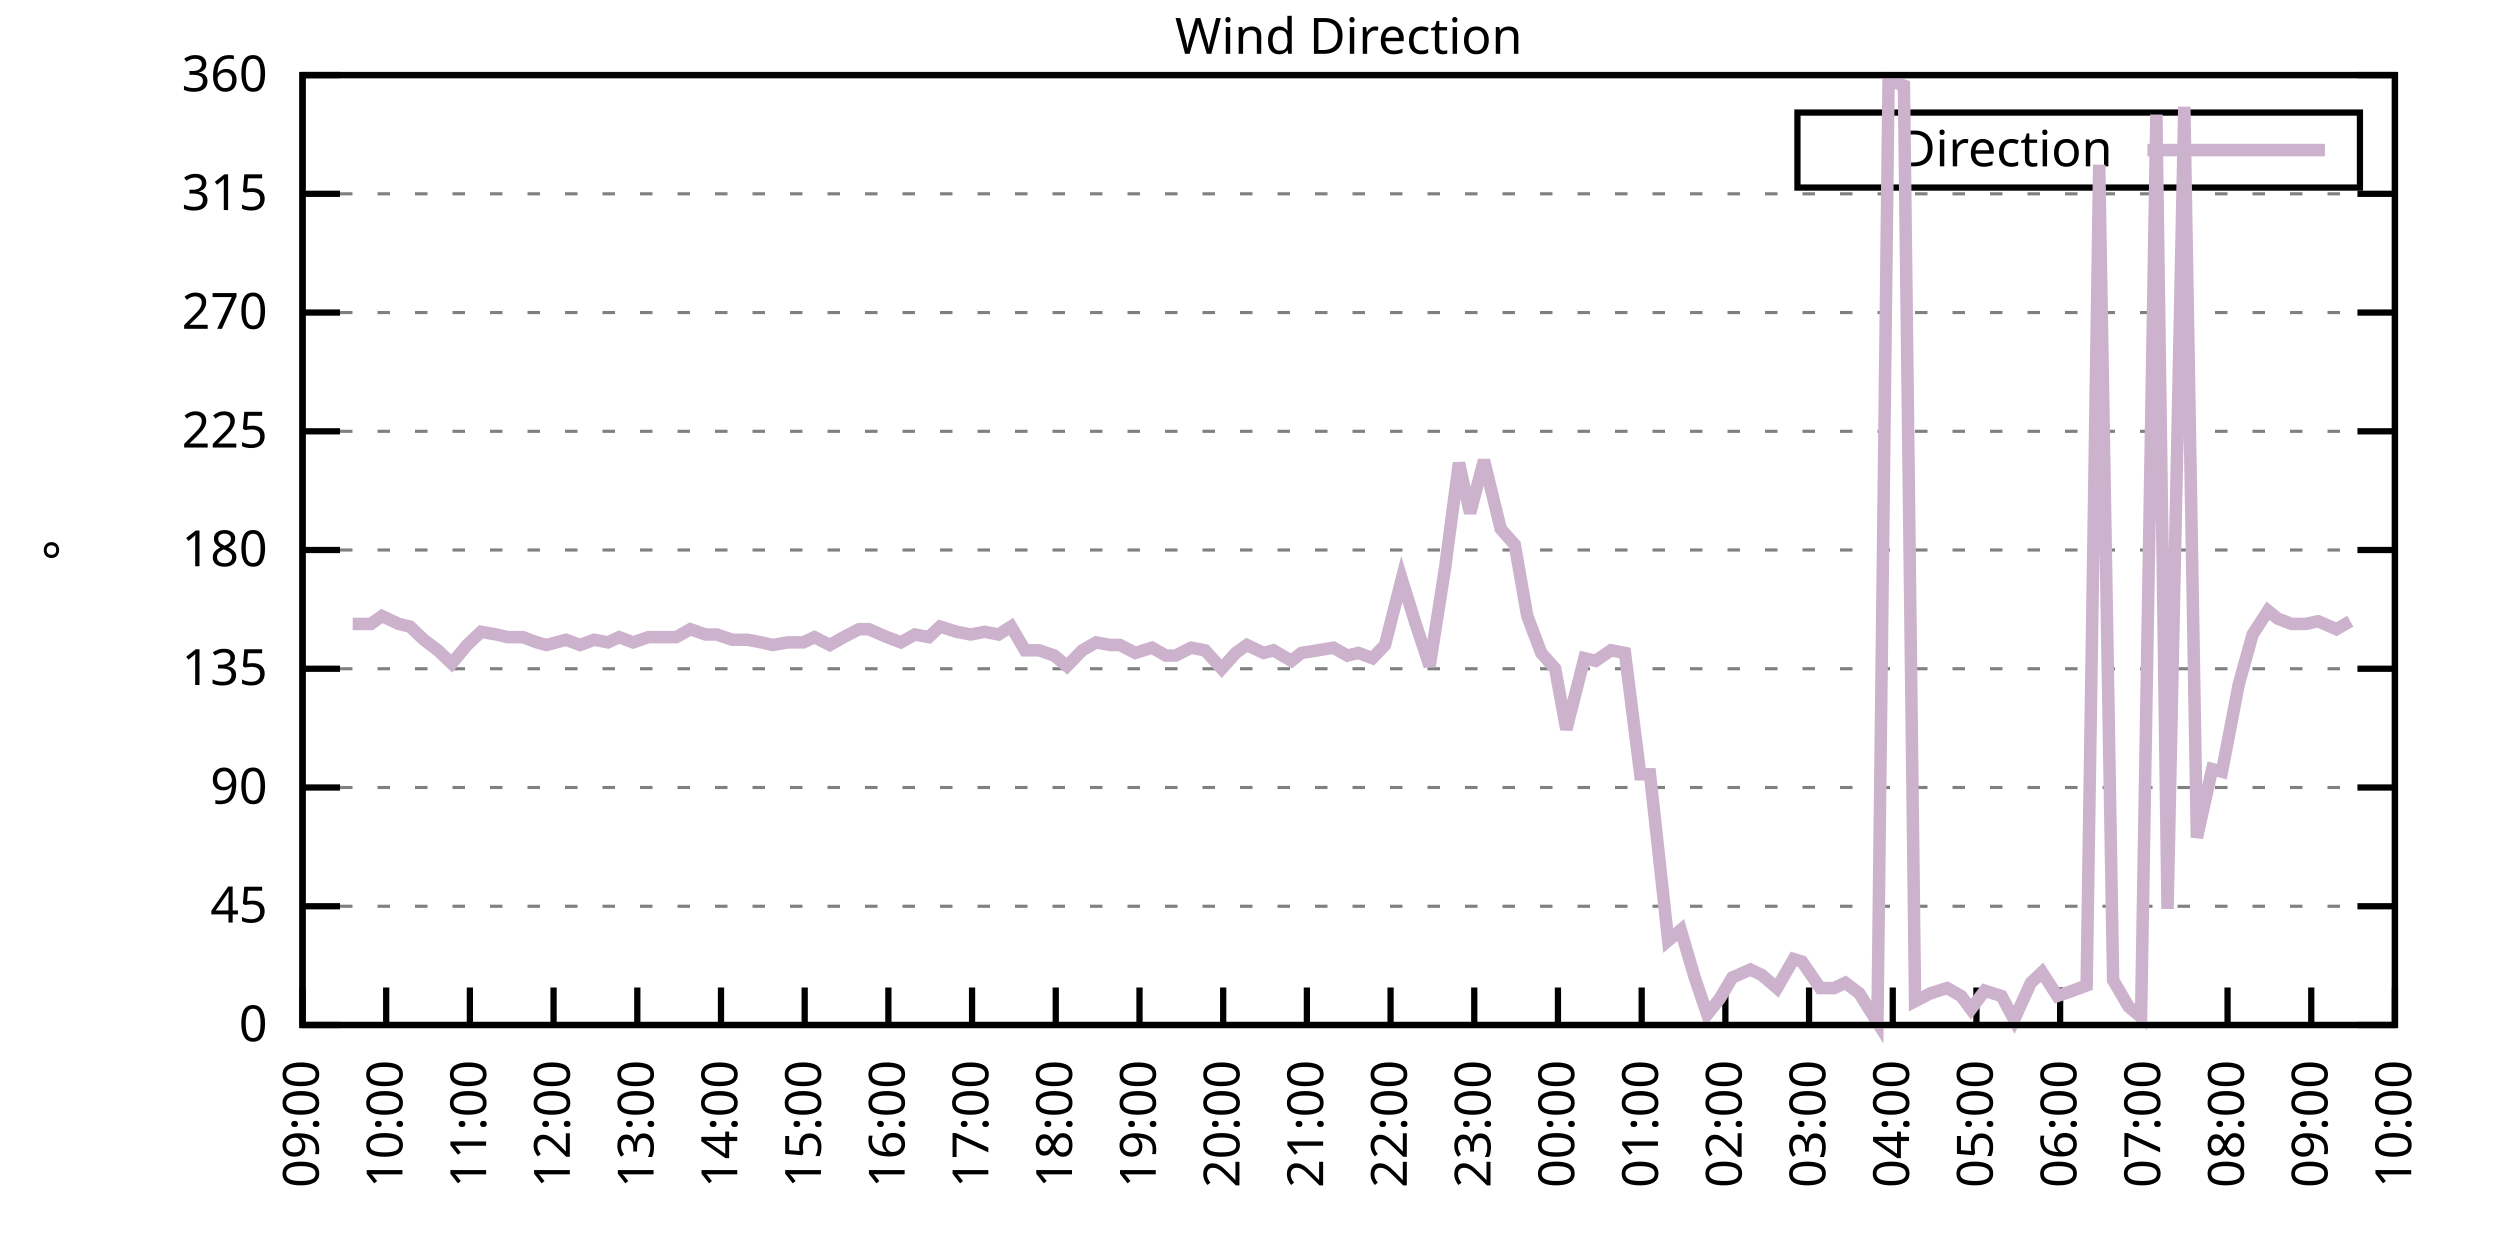
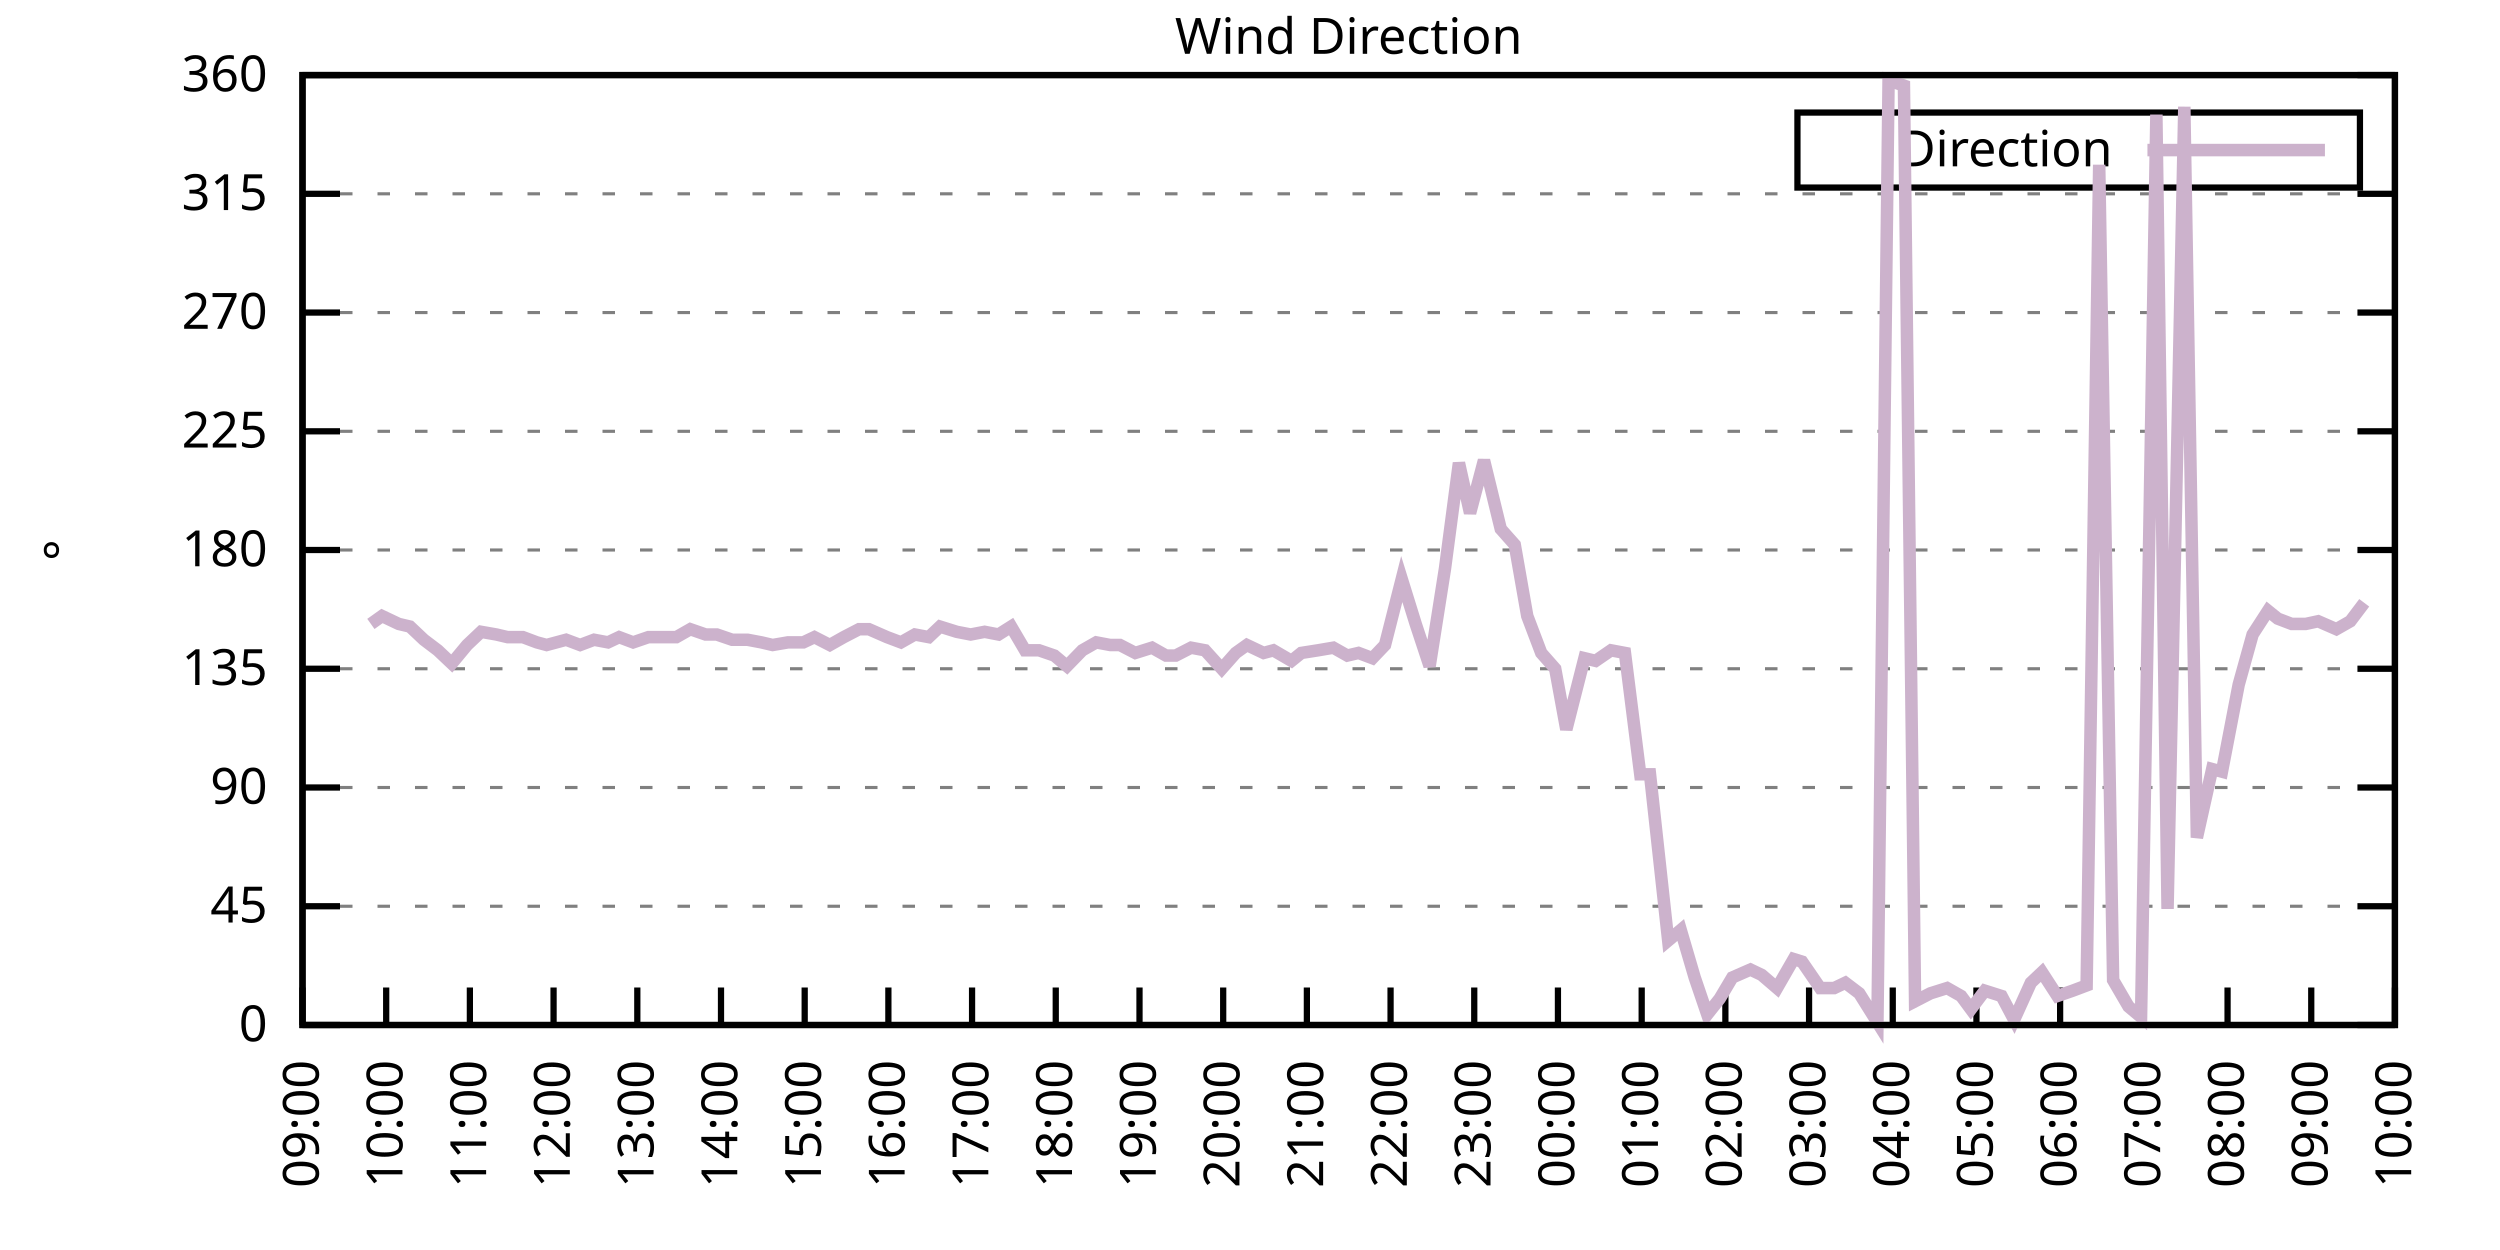
<svg xmlns="http://www.w3.org/2000/svg" xmlns:xlink="http://www.w3.org/1999/xlink" width="400" height="200" viewBox="0 0 400 200">
  <g id="gnuplot_canvas">
    <rect x="0" y="0" width="400" height="200" fill="none" />
    <defs>
      <circle id="gpDot" r="0.5" stroke-width="0.5" stroke="currentColor" />
      <path id="gpPt0" stroke-width="0.333" stroke="currentColor" d="M-1,0 h2 M0,-1 v2" />
      <path id="gpPt1" stroke-width="0.333" stroke="currentColor" d="M-1,-1 L1,1 M1,-1 L-1,1" />
      <path id="gpPt2" stroke-width="0.333" stroke="currentColor" d="M-1,0 L1,0 M0,-1 L0,1 M-1,-1 L1,1 M-1,1 L1,-1" />
      <rect id="gpPt3" stroke-width="0.333" stroke="currentColor" x="-1" y="-1" width="2" height="2" />
      <rect id="gpPt4" stroke-width="0.333" stroke="currentColor" fill="currentColor" x="-1" y="-1" width="2" height="2" />
      <circle id="gpPt5" stroke-width="0.333" stroke="currentColor" cx="0" cy="0" r="1" />
      <use xlink:href="#gpPt5" id="gpPt6" fill="currentColor" stroke="none" />
      <path id="gpPt7" stroke-width="0.333" stroke="currentColor" d="M0,-1.33 L-1.33,0.67 L1.33,0.67 z" />
      <use xlink:href="#gpPt7" id="gpPt8" fill="currentColor" stroke="none" />
      <use xlink:href="#gpPt7" id="gpPt9" stroke="currentColor" transform="rotate(180)" />
      <use xlink:href="#gpPt9" id="gpPt10" fill="currentColor" stroke="none" />
      <use xlink:href="#gpPt3" id="gpPt11" stroke="currentColor" transform="rotate(45)" />
      <use xlink:href="#gpPt11" id="gpPt12" fill="currentColor" stroke="none" />
      <path id="gpPt13" stroke-width="0.333" stroke="currentColor" d="M0,1.330 L1.265,0.411 L0.782,-1.067 L-0.782,-1.076 L-1.265,0.411 z" />
      <use xlink:href="#gpPt13" id="gpPt14" fill="currentColor" stroke="none" />
      <filter id="textbox" filterUnits="objectBoundingBox" x="0" y="0" height="1" width="1">
        <feFlood flood-color="white" flood-opacity="1" result="bgnd" />
        <feComposite in="SourceGraphic" in2="bgnd" operator="atop" />
      </filter>
      <filter id="greybox" filterUnits="objectBoundingBox" x="0" y="0" height="1" width="1">
        <feFlood flood-color="lightgrey" flood-opacity="1" result="grey" />
        <feComposite in="SourceGraphic" in2="grey" operator="atop" />
      </filter>
    </defs>
    <g fill="none" color="white" stroke="currentColor" stroke-width="1.00" stroke-linecap="butt" stroke-linejoin="miter">
</g>
    <g fill="none" color="black" stroke="currentColor" stroke-width="1.00" stroke-linecap="butt" stroke-linejoin="miter">
      <g stroke="none" shape-rendering="crispEdges">
        <polygon fill="rgb(255, 255, 255)" points="48.40,164.00 383.18,164.00 383.18,12.02 48.40,12.02 " />
      </g>
    </g>
    <g fill="none" color="black" stroke="currentColor" stroke-width="1.00" stroke-linecap="butt" stroke-linejoin="miter">
</g>
    <g fill="none" color="black" stroke="black" stroke-width="0.50" stroke-linecap="butt" stroke-linejoin="miter">
</g>
    <g fill="none" color="gray" stroke="currentColor" stroke-width="0.50" stroke-linecap="butt" stroke-linejoin="miter">
      <path stroke="gray" stroke-dasharray="2,4" class="gridline" d="M48.40,164.00 L383.19,164.00  " />
    </g>
    <g fill="none" color="gray" stroke="gray" stroke-width="1.00" stroke-linecap="butt" stroke-linejoin="miter">
</g>
    <g fill="none" color="black" stroke="currentColor" stroke-width="1.00" stroke-linecap="butt" stroke-linejoin="miter">
      <path stroke="black" d="M48.40,164.00 L54.40,164.00 M383.19,164.00 L377.19,164.00  " />
      <g transform="translate(42.80,166.60)" stroke="none" fill="black" font-family="Sans" font-size="8.00" text-anchor="end">
        <text>
          <tspan font-family="Sans"> 0</tspan>
        </text>
      </g>
    </g>
    <g fill="none" color="black" stroke="currentColor" stroke-width="1.00" stroke-linecap="butt" stroke-linejoin="miter">
</g>
    <g fill="none" color="black" stroke="black" stroke-width="0.50" stroke-linecap="butt" stroke-linejoin="miter">
</g>
    <g fill="none" color="gray" stroke="currentColor" stroke-width="0.50" stroke-linecap="butt" stroke-linejoin="miter">
      <path stroke="gray" stroke-dasharray="2,4" class="gridline" d="M48.40,145.00 L383.19,145.00  " />
    </g>
    <g fill="none" color="gray" stroke="gray" stroke-width="1.00" stroke-linecap="butt" stroke-linejoin="miter">
</g>
    <g fill="none" color="black" stroke="currentColor" stroke-width="1.00" stroke-linecap="butt" stroke-linejoin="miter">
      <path stroke="black" d="M48.40,145.00 L54.40,145.00 M383.19,145.00 L377.19,145.00  " />
      <g transform="translate(42.80,147.60)" stroke="none" fill="black" font-family="Sans" font-size="8.00" text-anchor="end">
        <text>
          <tspan font-family="Sans"> 45</tspan>
        </text>
      </g>
    </g>
    <g fill="none" color="black" stroke="currentColor" stroke-width="1.00" stroke-linecap="butt" stroke-linejoin="miter">
</g>
    <g fill="none" color="black" stroke="black" stroke-width="0.50" stroke-linecap="butt" stroke-linejoin="miter">
</g>
    <g fill="none" color="gray" stroke="currentColor" stroke-width="0.50" stroke-linecap="butt" stroke-linejoin="miter">
      <path stroke="gray" stroke-dasharray="2,4" class="gridline" d="M48.40,126.00 L383.19,126.00  " />
    </g>
    <g fill="none" color="gray" stroke="gray" stroke-width="1.00" stroke-linecap="butt" stroke-linejoin="miter">
</g>
    <g fill="none" color="black" stroke="currentColor" stroke-width="1.00" stroke-linecap="butt" stroke-linejoin="miter">
      <path stroke="black" d="M48.40,126.00 L54.40,126.00 M383.19,126.00 L377.19,126.00  " />
      <g transform="translate(42.80,128.60)" stroke="none" fill="black" font-family="Sans" font-size="8.00" text-anchor="end">
        <text>
          <tspan font-family="Sans"> 90</tspan>
        </text>
      </g>
    </g>
    <g fill="none" color="black" stroke="currentColor" stroke-width="1.00" stroke-linecap="butt" stroke-linejoin="miter">
</g>
    <g fill="none" color="black" stroke="black" stroke-width="0.50" stroke-linecap="butt" stroke-linejoin="miter">
</g>
    <g fill="none" color="gray" stroke="currentColor" stroke-width="0.50" stroke-linecap="butt" stroke-linejoin="miter">
      <path stroke="gray" stroke-dasharray="2,4" class="gridline" d="M48.40,107.00 L383.19,107.00  " />
    </g>
    <g fill="none" color="gray" stroke="gray" stroke-width="1.00" stroke-linecap="butt" stroke-linejoin="miter">
</g>
    <g fill="none" color="black" stroke="currentColor" stroke-width="1.00" stroke-linecap="butt" stroke-linejoin="miter">
      <path stroke="black" d="M48.40,107.00 L54.40,107.00 M383.19,107.00 L377.19,107.00  " />
      <g transform="translate(42.80,109.60)" stroke="none" fill="black" font-family="Sans" font-size="8.00" text-anchor="end">
        <text>
          <tspan font-family="Sans"> 135</tspan>
        </text>
      </g>
    </g>
    <g fill="none" color="black" stroke="currentColor" stroke-width="1.00" stroke-linecap="butt" stroke-linejoin="miter">
</g>
    <g fill="none" color="black" stroke="black" stroke-width="0.50" stroke-linecap="butt" stroke-linejoin="miter">
</g>
    <g fill="none" color="gray" stroke="currentColor" stroke-width="0.50" stroke-linecap="butt" stroke-linejoin="miter">
      <path stroke="gray" stroke-dasharray="2,4" class="gridline" d="M48.40,88.00 L383.19,88.00  " />
    </g>
    <g fill="none" color="gray" stroke="gray" stroke-width="1.00" stroke-linecap="butt" stroke-linejoin="miter">
</g>
    <g fill="none" color="black" stroke="currentColor" stroke-width="1.00" stroke-linecap="butt" stroke-linejoin="miter">
      <path stroke="black" d="M48.40,88.00 L54.40,88.00 M383.19,88.00 L377.19,88.00  " />
      <g transform="translate(42.80,90.60)" stroke="none" fill="black" font-family="Sans" font-size="8.00" text-anchor="end">
        <text>
          <tspan font-family="Sans"> 180</tspan>
        </text>
      </g>
    </g>
    <g fill="none" color="black" stroke="currentColor" stroke-width="1.00" stroke-linecap="butt" stroke-linejoin="miter">
</g>
    <g fill="none" color="black" stroke="black" stroke-width="0.50" stroke-linecap="butt" stroke-linejoin="miter">
</g>
    <g fill="none" color="gray" stroke="currentColor" stroke-width="0.50" stroke-linecap="butt" stroke-linejoin="miter">
      <path stroke="gray" stroke-dasharray="2,4" class="gridline" d="M48.40,69.01 L383.19,69.01  " />
    </g>
    <g fill="none" color="gray" stroke="gray" stroke-width="1.00" stroke-linecap="butt" stroke-linejoin="miter">
</g>
    <g fill="none" color="black" stroke="currentColor" stroke-width="1.00" stroke-linecap="butt" stroke-linejoin="miter">
      <path stroke="black" d="M48.40,69.01 L54.40,69.01 M383.19,69.01 L377.19,69.01  " />
      <g transform="translate(42.80,71.61)" stroke="none" fill="black" font-family="Sans" font-size="8.00" text-anchor="end">
        <text>
          <tspan font-family="Sans"> 225</tspan>
        </text>
      </g>
    </g>
    <g fill="none" color="black" stroke="currentColor" stroke-width="1.00" stroke-linecap="butt" stroke-linejoin="miter">
</g>
    <g fill="none" color="black" stroke="black" stroke-width="0.50" stroke-linecap="butt" stroke-linejoin="miter">
</g>
    <g fill="none" color="gray" stroke="currentColor" stroke-width="0.50" stroke-linecap="butt" stroke-linejoin="miter">
      <path stroke="gray" stroke-dasharray="2,4" class="gridline" d="M48.40,50.01 L383.19,50.01  " />
    </g>
    <g fill="none" color="gray" stroke="gray" stroke-width="1.00" stroke-linecap="butt" stroke-linejoin="miter">
</g>
    <g fill="none" color="black" stroke="currentColor" stroke-width="1.00" stroke-linecap="butt" stroke-linejoin="miter">
      <path stroke="black" d="M48.40,50.01 L54.40,50.01 M383.19,50.01 L377.19,50.01  " />
      <g transform="translate(42.80,52.61)" stroke="none" fill="black" font-family="Sans" font-size="8.00" text-anchor="end">
        <text>
          <tspan font-family="Sans"> 270</tspan>
        </text>
      </g>
    </g>
    <g fill="none" color="black" stroke="currentColor" stroke-width="1.00" stroke-linecap="butt" stroke-linejoin="miter">
</g>
    <g fill="none" color="black" stroke="black" stroke-width="0.50" stroke-linecap="butt" stroke-linejoin="miter">
</g>
    <g fill="none" color="gray" stroke="currentColor" stroke-width="0.50" stroke-linecap="butt" stroke-linejoin="miter">
      <path stroke="gray" stroke-dasharray="2,4" class="gridline" d="M48.40,31.01 L383.19,31.01  " />
    </g>
    <g fill="none" color="gray" stroke="gray" stroke-width="1.00" stroke-linecap="butt" stroke-linejoin="miter">
</g>
    <g fill="none" color="black" stroke="currentColor" stroke-width="1.00" stroke-linecap="butt" stroke-linejoin="miter">
      <path stroke="black" d="M48.40,31.01 L54.40,31.01 M383.19,31.01 L377.19,31.01  " />
      <g transform="translate(42.80,33.61)" stroke="none" fill="black" font-family="Sans" font-size="8.00" text-anchor="end">
        <text>
          <tspan font-family="Sans"> 315</tspan>
        </text>
      </g>
    </g>
    <g fill="none" color="black" stroke="currentColor" stroke-width="1.00" stroke-linecap="butt" stroke-linejoin="miter">
</g>
    <g fill="none" color="black" stroke="black" stroke-width="0.50" stroke-linecap="butt" stroke-linejoin="miter">
</g>
    <g fill="none" color="gray" stroke="currentColor" stroke-width="0.50" stroke-linecap="butt" stroke-linejoin="miter">
      <path stroke="gray" stroke-dasharray="2,4" class="gridline" d="M48.40,12.01 L383.19,12.01  " />
    </g>
    <g fill="none" color="gray" stroke="gray" stroke-width="1.00" stroke-linecap="butt" stroke-linejoin="miter">
</g>
    <g fill="none" color="black" stroke="currentColor" stroke-width="1.00" stroke-linecap="butt" stroke-linejoin="miter">
      <path stroke="black" d="M48.40,12.01 L54.40,12.01 M383.19,12.01 L377.19,12.01  " />
      <g transform="translate(42.80,14.61)" stroke="none" fill="black" font-family="Sans" font-size="8.00" text-anchor="end">
        <text>
          <tspan font-family="Sans"> 360</tspan>
        </text>
      </g>
    </g>
    <g fill="none" color="black" stroke="currentColor" stroke-width="1.00" stroke-linecap="butt" stroke-linejoin="miter">
      <path stroke="black" d="M48.40,164.00 L48.40,158.00  " />
      <g transform="translate(51.00,169.60) rotate(270.00)" stroke="none" fill="black" font-family="Sans" font-size="8.00" text-anchor="end">
        <text>
          <tspan font-family="Sans">09:00</tspan>
        </text>
      </g>
    </g>
    <g fill="none" color="black" stroke="currentColor" stroke-width="1.00" stroke-linecap="butt" stroke-linejoin="miter">
      <path stroke="black" d="M61.79,164.00 L61.79,158.00  " />
      <g transform="translate(64.39,169.60) rotate(270.00)" stroke="none" fill="black" font-family="Sans" font-size="8.00" text-anchor="end">
        <text>
          <tspan font-family="Sans">10:00</tspan>
        </text>
      </g>
    </g>
    <g fill="none" color="black" stroke="currentColor" stroke-width="1.00" stroke-linecap="butt" stroke-linejoin="miter">
      <path stroke="black" d="M75.18,164.00 L75.18,158.00  " />
      <g transform="translate(77.78,169.60) rotate(270.00)" stroke="none" fill="black" font-family="Sans" font-size="8.00" text-anchor="end">
        <text>
          <tspan font-family="Sans">11:00</tspan>
        </text>
      </g>
    </g>
    <g fill="none" color="black" stroke="currentColor" stroke-width="1.00" stroke-linecap="butt" stroke-linejoin="miter">
      <path stroke="black" d="M88.57,164.00 L88.57,158.00  " />
      <g transform="translate(91.17,169.60) rotate(270.00)" stroke="none" fill="black" font-family="Sans" font-size="8.00" text-anchor="end">
        <text>
          <tspan font-family="Sans">12:00</tspan>
        </text>
      </g>
    </g>
    <g fill="none" color="black" stroke="currentColor" stroke-width="1.00" stroke-linecap="butt" stroke-linejoin="miter">
      <path stroke="black" d="M101.97,164.00 L101.97,158.00  " />
      <g transform="translate(104.57,169.60) rotate(270.00)" stroke="none" fill="black" font-family="Sans" font-size="8.00" text-anchor="end">
        <text>
          <tspan font-family="Sans">13:00</tspan>
        </text>
      </g>
    </g>
    <g fill="none" color="black" stroke="currentColor" stroke-width="1.00" stroke-linecap="butt" stroke-linejoin="miter">
      <path stroke="black" d="M115.36,164.00 L115.36,158.00  " />
      <g transform="translate(117.96,169.60) rotate(270.00)" stroke="none" fill="black" font-family="Sans" font-size="8.00" text-anchor="end">
        <text>
          <tspan font-family="Sans">14:00</tspan>
        </text>
      </g>
    </g>
    <g fill="none" color="black" stroke="currentColor" stroke-width="1.00" stroke-linecap="butt" stroke-linejoin="miter">
      <path stroke="black" d="M128.75,164.00 L128.75,158.00  " />
      <g transform="translate(131.35,169.60) rotate(270.00)" stroke="none" fill="black" font-family="Sans" font-size="8.00" text-anchor="end">
        <text>
          <tspan font-family="Sans">15:00</tspan>
        </text>
      </g>
    </g>
    <g fill="none" color="black" stroke="currentColor" stroke-width="1.00" stroke-linecap="butt" stroke-linejoin="miter">
      <path stroke="black" d="M142.14,164.00 L142.14,158.00  " />
      <g transform="translate(144.74,169.60) rotate(270.00)" stroke="none" fill="black" font-family="Sans" font-size="8.00" text-anchor="end">
        <text>
          <tspan font-family="Sans">16:00</tspan>
        </text>
      </g>
    </g>
    <g fill="none" color="black" stroke="currentColor" stroke-width="1.00" stroke-linecap="butt" stroke-linejoin="miter">
      <path stroke="black" d="M155.53,164.00 L155.53,158.00  " />
      <g transform="translate(158.13,169.60) rotate(270.00)" stroke="none" fill="black" font-family="Sans" font-size="8.00" text-anchor="end">
        <text>
          <tspan font-family="Sans">17:00</tspan>
        </text>
      </g>
    </g>
    <g fill="none" color="black" stroke="currentColor" stroke-width="1.00" stroke-linecap="butt" stroke-linejoin="miter">
      <path stroke="black" d="M168.92,164.00 L168.92,158.00  " />
      <g transform="translate(171.52,169.60) rotate(270.00)" stroke="none" fill="black" font-family="Sans" font-size="8.00" text-anchor="end">
        <text>
          <tspan font-family="Sans">18:00</tspan>
        </text>
      </g>
    </g>
    <g fill="none" color="black" stroke="currentColor" stroke-width="1.00" stroke-linecap="butt" stroke-linejoin="miter">
      <path stroke="black" d="M182.32,164.00 L182.32,158.00  " />
      <g transform="translate(184.92,169.60) rotate(270.00)" stroke="none" fill="black" font-family="Sans" font-size="8.00" text-anchor="end">
        <text>
          <tspan font-family="Sans">19:00</tspan>
        </text>
      </g>
    </g>
    <g fill="none" color="black" stroke="currentColor" stroke-width="1.00" stroke-linecap="butt" stroke-linejoin="miter">
      <path stroke="black" d="M195.71,164.00 L195.71,158.00  " />
      <g transform="translate(198.31,169.60) rotate(270.00)" stroke="none" fill="black" font-family="Sans" font-size="8.00" text-anchor="end">
        <text>
          <tspan font-family="Sans">20:00</tspan>
        </text>
      </g>
    </g>
    <g fill="none" color="black" stroke="currentColor" stroke-width="1.00" stroke-linecap="butt" stroke-linejoin="miter">
      <path stroke="black" d="M209.10,164.00 L209.10,158.00  " />
      <g transform="translate(211.70,169.60) rotate(270.00)" stroke="none" fill="black" font-family="Sans" font-size="8.00" text-anchor="end">
        <text>
          <tspan font-family="Sans">21:00</tspan>
        </text>
      </g>
    </g>
    <g fill="none" color="black" stroke="currentColor" stroke-width="1.00" stroke-linecap="butt" stroke-linejoin="miter">
      <path stroke="black" d="M222.49,164.00 L222.49,158.00  " />
      <g transform="translate(225.09,169.60) rotate(270.00)" stroke="none" fill="black" font-family="Sans" font-size="8.00" text-anchor="end">
        <text>
          <tspan font-family="Sans">22:00</tspan>
        </text>
      </g>
    </g>
    <g fill="none" color="black" stroke="currentColor" stroke-width="1.00" stroke-linecap="butt" stroke-linejoin="miter">
      <path stroke="black" d="M235.88,164.00 L235.88,158.00  " />
      <g transform="translate(238.48,169.60) rotate(270.00)" stroke="none" fill="black" font-family="Sans" font-size="8.00" text-anchor="end">
        <text>
          <tspan font-family="Sans">23:00</tspan>
        </text>
      </g>
    </g>
    <g fill="none" color="black" stroke="currentColor" stroke-width="1.00" stroke-linecap="butt" stroke-linejoin="miter">
      <path stroke="black" d="M249.27,164.00 L249.27,158.00  " />
      <g transform="translate(251.87,169.60) rotate(270.00)" stroke="none" fill="black" font-family="Sans" font-size="8.00" text-anchor="end">
        <text>
          <tspan font-family="Sans">00:00</tspan>
        </text>
      </g>
    </g>
    <g fill="none" color="black" stroke="currentColor" stroke-width="1.00" stroke-linecap="butt" stroke-linejoin="miter">
      <path stroke="black" d="M262.67,164.00 L262.67,158.00  " />
      <g transform="translate(265.27,169.60) rotate(270.00)" stroke="none" fill="black" font-family="Sans" font-size="8.00" text-anchor="end">
        <text>
          <tspan font-family="Sans">01:00</tspan>
        </text>
      </g>
    </g>
    <g fill="none" color="black" stroke="currentColor" stroke-width="1.00" stroke-linecap="butt" stroke-linejoin="miter">
      <path stroke="black" d="M276.06,164.00 L276.06,158.00  " />
      <g transform="translate(278.66,169.60) rotate(270.00)" stroke="none" fill="black" font-family="Sans" font-size="8.00" text-anchor="end">
        <text>
          <tspan font-family="Sans">02:00</tspan>
        </text>
      </g>
    </g>
    <g fill="none" color="black" stroke="currentColor" stroke-width="1.00" stroke-linecap="butt" stroke-linejoin="miter">
      <path stroke="black" d="M289.45,164.00 L289.45,158.00  " />
      <g transform="translate(292.05,169.60) rotate(270.00)" stroke="none" fill="black" font-family="Sans" font-size="8.00" text-anchor="end">
        <text>
          <tspan font-family="Sans">03:00</tspan>
        </text>
      </g>
    </g>
    <g fill="none" color="black" stroke="currentColor" stroke-width="1.00" stroke-linecap="butt" stroke-linejoin="miter">
      <path stroke="black" d="M302.84,164.00 L302.84,158.00  " />
      <g transform="translate(305.44,169.60) rotate(270.00)" stroke="none" fill="black" font-family="Sans" font-size="8.00" text-anchor="end">
        <text>
          <tspan font-family="Sans">04:00</tspan>
        </text>
      </g>
    </g>
    <g fill="none" color="black" stroke="currentColor" stroke-width="1.00" stroke-linecap="butt" stroke-linejoin="miter">
      <path stroke="black" d="M316.23,164.00 L316.23,158.00  " />
      <g transform="translate(318.83,169.60) rotate(270.00)" stroke="none" fill="black" font-family="Sans" font-size="8.00" text-anchor="end">
        <text>
          <tspan font-family="Sans">05:00</tspan>
        </text>
      </g>
    </g>
    <g fill="none" color="black" stroke="currentColor" stroke-width="1.00" stroke-linecap="butt" stroke-linejoin="miter">
      <path stroke="black" d="M329.62,164.00 L329.62,158.00  " />
      <g transform="translate(332.22,169.60) rotate(270.00)" stroke="none" fill="black" font-family="Sans" font-size="8.00" text-anchor="end">
        <text>
          <tspan font-family="Sans">06:00</tspan>
        </text>
      </g>
    </g>
    <g fill="none" color="black" stroke="currentColor" stroke-width="1.00" stroke-linecap="butt" stroke-linejoin="miter">
      <path stroke="black" d="M343.02,164.00 L343.02,158.00  " />
      <g transform="translate(345.62,169.60) rotate(270.00)" stroke="none" fill="black" font-family="Sans" font-size="8.00" text-anchor="end">
        <text>
          <tspan font-family="Sans">07:00</tspan>
        </text>
      </g>
    </g>
    <g fill="none" color="black" stroke="currentColor" stroke-width="1.00" stroke-linecap="butt" stroke-linejoin="miter">
      <path stroke="black" d="M356.41,164.00 L356.41,158.00  " />
      <g transform="translate(359.01,169.60) rotate(270.00)" stroke="none" fill="black" font-family="Sans" font-size="8.00" text-anchor="end">
        <text>
          <tspan font-family="Sans">08:00</tspan>
        </text>
      </g>
    </g>
    <g fill="none" color="black" stroke="currentColor" stroke-width="1.00" stroke-linecap="butt" stroke-linejoin="miter">
      <path stroke="black" d="M369.80,164.00 L369.80,158.00  " />
      <g transform="translate(372.40,169.60) rotate(270.00)" stroke="none" fill="black" font-family="Sans" font-size="8.00" text-anchor="end">
        <text>
          <tspan font-family="Sans">09:00</tspan>
        </text>
      </g>
    </g>
    <g fill="none" color="black" stroke="currentColor" stroke-width="1.00" stroke-linecap="butt" stroke-linejoin="miter">
      <path stroke="black" d="M383.19,164.00 L383.19,158.00  " />
      <g transform="translate(385.79,169.60) rotate(270.00)" stroke="none" fill="black" font-family="Sans" font-size="8.00" text-anchor="end">
        <text>
          <tspan font-family="Sans">10:00</tspan>
        </text>
      </g>
    </g>
    <g fill="none" color="black" stroke="currentColor" stroke-width="1.00" stroke-linecap="butt" stroke-linejoin="miter">
</g>
    <g fill="none" color="black" stroke="currentColor" stroke-width="1.00" stroke-linecap="butt" stroke-linejoin="miter">
      <path stroke="black" d="M48.40,12.01 L48.40,164.00 L383.19,164.00 L383.19,12.01 L48.40,12.01 Z  " />
    </g>
    <g fill="none" color="black" stroke="currentColor" stroke-width="1.00" stroke-linecap="butt" stroke-linejoin="miter">
</g>
    <g fill="none" color="black" stroke="currentColor" stroke-width="1.00" stroke-linecap="butt" stroke-linejoin="miter">
      <path stroke="black" d="M287.59,30.01 L287.59,18.01 L377.59,18.01 L377.59,30.01 L287.59,30.01 Z  " />
    </g>
    <g id="Wind_direction_plot_1">
      <g fill="none" color="white" stroke="black" stroke-width="2.00" stroke-linecap="butt" stroke-linejoin="miter">
</g>
      <g fill="none" color="black" stroke="currentColor" stroke-width="2.00" stroke-linecap="butt" stroke-linejoin="miter">
        <g transform="translate(337.99,26.61)" stroke="none" fill="black" font-family="Sans" font-size="8.00" text-anchor="end">
          <text>
            <tspan font-family="Sans">Direction</tspan>
          </text>
        </g>
      </g>
      <g fill="none" color="black" stroke="currentColor" stroke-width="2.00" stroke-linecap="butt" stroke-linejoin="miter">
-         <path stroke="rgb(204, 178, 204)" d="M343.59,24.01 L371.99,24.01 M56.43,99.83 L59.34,99.83 L61.12,98.56 L63.80,99.83 L65.59,100.25 L67.82,102.36   L70.05,104.05 L72.28,106.16 L74.74,103.20 L76.97,101.09 L79.42,101.52 L81.21,101.94 L83.66,101.94 L85.90,102.78   L87.46,103.20 L90.58,102.36 L92.82,103.20 L95.05,102.36 L97.28,102.78 L99.06,101.94 L101.30,102.78 L103.75,101.94   L105.54,101.94 L108.22,101.94 L110.45,100.67 L112.90,101.52 L114.69,101.52 L117.14,102.36 L119.60,102.36 L121.83,102.78   L123.62,103.20 L126.07,102.78 L128.53,102.78 L130.31,101.94 L132.77,103.20 L135.00,101.94 L137.45,100.67 L139.02,100.67   L141.92,101.94 L144.15,102.78 L146.38,101.52 L148.61,101.94 L150.40,100.25 L153.08,101.09 L155.31,101.52 L157.54,101.09   L159.77,101.52 L161.78,100.25 L164.01,104.05 L166.25,104.05 L168.70,104.89 L170.71,106.58 L173.17,104.05 L175.40,102.78   L177.63,103.20 L179.19,103.20 L181.65,104.47 L184.32,103.63 L186.56,104.89 L188.12,104.89 L190.57,103.63 L192.81,104.05   L195.48,107.00 L197.72,104.47 L199.50,103.20 L202.18,104.47 L203.74,104.05 L206.64,105.74 L208.21,104.47 L210.88,104.05   L213.34,103.63 L215.57,104.89 L217.36,104.47 L219.59,105.31 L221.60,103.20 L224.28,92.65 L226.51,99.83 L228.74,106.58   L231.20,90.96 L233.43,74.07 L235.21,82.09 L237.44,73.65 L240.12,84.63 L242.36,87.16 L244.36,98.56 L246.60,104.47   L248.83,107.00 L250.61,116.71 L253.51,105.31 L255.30,105.74 L257.76,104.05 L259.99,104.47 L262.44,123.89 L264.00,123.89   L266.91,150.49 L268.92,148.80 L271.15,156.40 L273.16,162.31 L275.16,159.78 L277.17,156.40 L280.07,155.13 L281.86,155.98   L284.32,158.09 L286.99,153.45 L288.33,153.87 L291.23,158.09 L293.47,158.09 L295.25,157.24 L297.48,158.93 L300.39,163.58   L302.17,12.85 L304.63,13.70 L306.41,160.20 L308.87,158.93 L311.54,158.09 L313.78,159.36 L315.34,161.47 L317.57,158.51   L320.25,159.36 L322.26,163.16 L324.94,157.24 L326.72,155.56 L329.18,159.36 L331.63,158.51 L333.86,157.67 L335.87,26.36   L338.10,156.82 L340.56,161.04 L342.57,162.73 L345.02,18.34 L346.81,145.42 L349.49,17.08 L351.50,134.02 L353.95,123.05   L355.51,123.47 L358.19,109.54 L360.42,101.52 L362.88,97.72 L364.44,98.98 L366.67,99.83 L368.91,99.83 L370.91,99.40   L373.82,100.67 L376.05,99.40  " />
+         <path stroke="rgb(204, 178, 204)" d="M343.59,24.01 L371.99,24.01 M59.34,99.83 L61.12,98.56 L63.80,99.83 L65.59,100.25 L67.82,102.36 L70.05,104.05   L72.28,106.16 L74.74,103.20 L76.97,101.09 L79.42,101.52 L81.21,101.94 L83.66,101.94 L85.90,102.78 L87.46,103.20   L90.58,102.36 L92.82,103.20 L95.05,102.36 L97.28,102.78 L99.06,101.94 L101.30,102.78 L103.75,101.94 L105.54,101.94   L108.22,101.94 L110.45,100.67 L112.90,101.52 L114.69,101.52 L117.14,102.36 L119.60,102.36 L121.83,102.78 L123.62,103.20   L126.07,102.78 L128.53,102.78 L130.31,101.94 L132.77,103.20 L135.00,101.94 L137.45,100.67 L139.02,100.67 L141.92,101.94   L144.15,102.78 L146.38,101.52 L148.61,101.94 L150.40,100.25 L153.08,101.09 L155.31,101.52 L157.54,101.09 L159.77,101.52   L161.78,100.25 L164.01,104.05 L166.25,104.05 L168.70,104.89 L170.71,106.58 L173.17,104.05 L175.40,102.78 L177.63,103.20   L179.19,103.20 L181.65,104.47 L184.32,103.63 L186.56,104.89 L188.12,104.89 L190.57,103.63 L192.81,104.05 L195.48,107.00   L197.72,104.47 L199.50,103.20 L202.18,104.47 L203.74,104.05 L206.64,105.74 L208.21,104.47 L210.88,104.05 L213.34,103.63   L215.57,104.89 L217.36,104.47 L219.59,105.31 L221.60,103.20 L224.28,92.65 L226.51,99.83 L228.74,106.58 L231.20,90.96   L233.43,74.07 L235.21,82.09 L237.44,73.65 L240.12,84.63 L242.36,87.16 L244.36,98.56 L246.60,104.47 L248.83,107.00   L250.61,116.71 L253.51,105.31 L255.30,105.74 L257.76,104.05 L259.99,104.47 L262.44,123.89 L264.00,123.89 L266.91,150.49   L268.92,148.80 L271.15,156.40 L273.16,162.31 L275.16,159.78 L277.17,156.40 L280.07,155.13 L281.86,155.98 L284.32,158.09   L286.99,153.45 L288.33,153.87 L291.23,158.09 L293.47,158.09 L295.25,157.24 L297.48,158.93 L300.39,163.58 L302.17,12.85   L304.63,13.70 L306.41,160.20 L308.87,158.93 L311.54,158.09 L313.78,159.36 L315.34,161.47 L317.57,158.51 L320.25,159.36   L322.26,163.16 L324.94,157.24 L326.72,155.56 L329.18,159.36 L331.63,158.51 L333.86,157.67 L335.87,26.36 L338.10,156.82   L340.56,161.04 L342.57,162.73 L345.02,18.34 L346.81,145.42 L349.49,17.08 L351.50,134.02 L353.95,123.05 L355.51,123.47   L358.19,109.54 L360.42,101.52 L362.88,97.72 L364.44,98.98 L366.67,99.83 L368.91,99.83 L370.91,99.40 L373.82,100.67   L376.05,99.40 L378.28,96.45  " />
      </g>
    </g>
    <g fill="none" color="black" stroke="currentColor" stroke-width="2.00" stroke-linecap="butt" stroke-linejoin="miter">
</g>
    <g fill="none" color="black" stroke="black" stroke-width="1.00" stroke-linecap="butt" stroke-linejoin="miter">
</g>
    <g fill="none" color="black" stroke="currentColor" stroke-width="1.00" stroke-linecap="butt" stroke-linejoin="miter">
      <path stroke="black" d="M48.40,12.01 L48.40,164.00 L383.19,164.00 L383.19,12.01 L48.40,12.01 Z  " />
      <g transform="translate(12.80,88.01) rotate(270.00)" stroke="none" fill="black" font-family="Sans" font-size="8.00" text-anchor="middle">
        <text>
          <tspan font-family="Sans">°</tspan>
        </text>
      </g>
    </g>
    <g fill="none" color="black" stroke="currentColor" stroke-width="1.00" stroke-linecap="butt" stroke-linejoin="miter">
</g>
    <g fill="none" color="black" stroke="currentColor" stroke-width="1.00" stroke-linecap="butt" stroke-linejoin="miter">
      <g transform="translate(215.79,8.61)" stroke="none" fill="black" font-family="Sans" font-size="8.00" text-anchor="middle">
        <text>
          <tspan font-family="Sans">Wind Direction</tspan>
        </text>
      </g>
    </g>
    <g fill="none" color="black" stroke="currentColor" stroke-width="1.00" stroke-linecap="butt" stroke-linejoin="miter">
</g>
  </g>
</svg>
